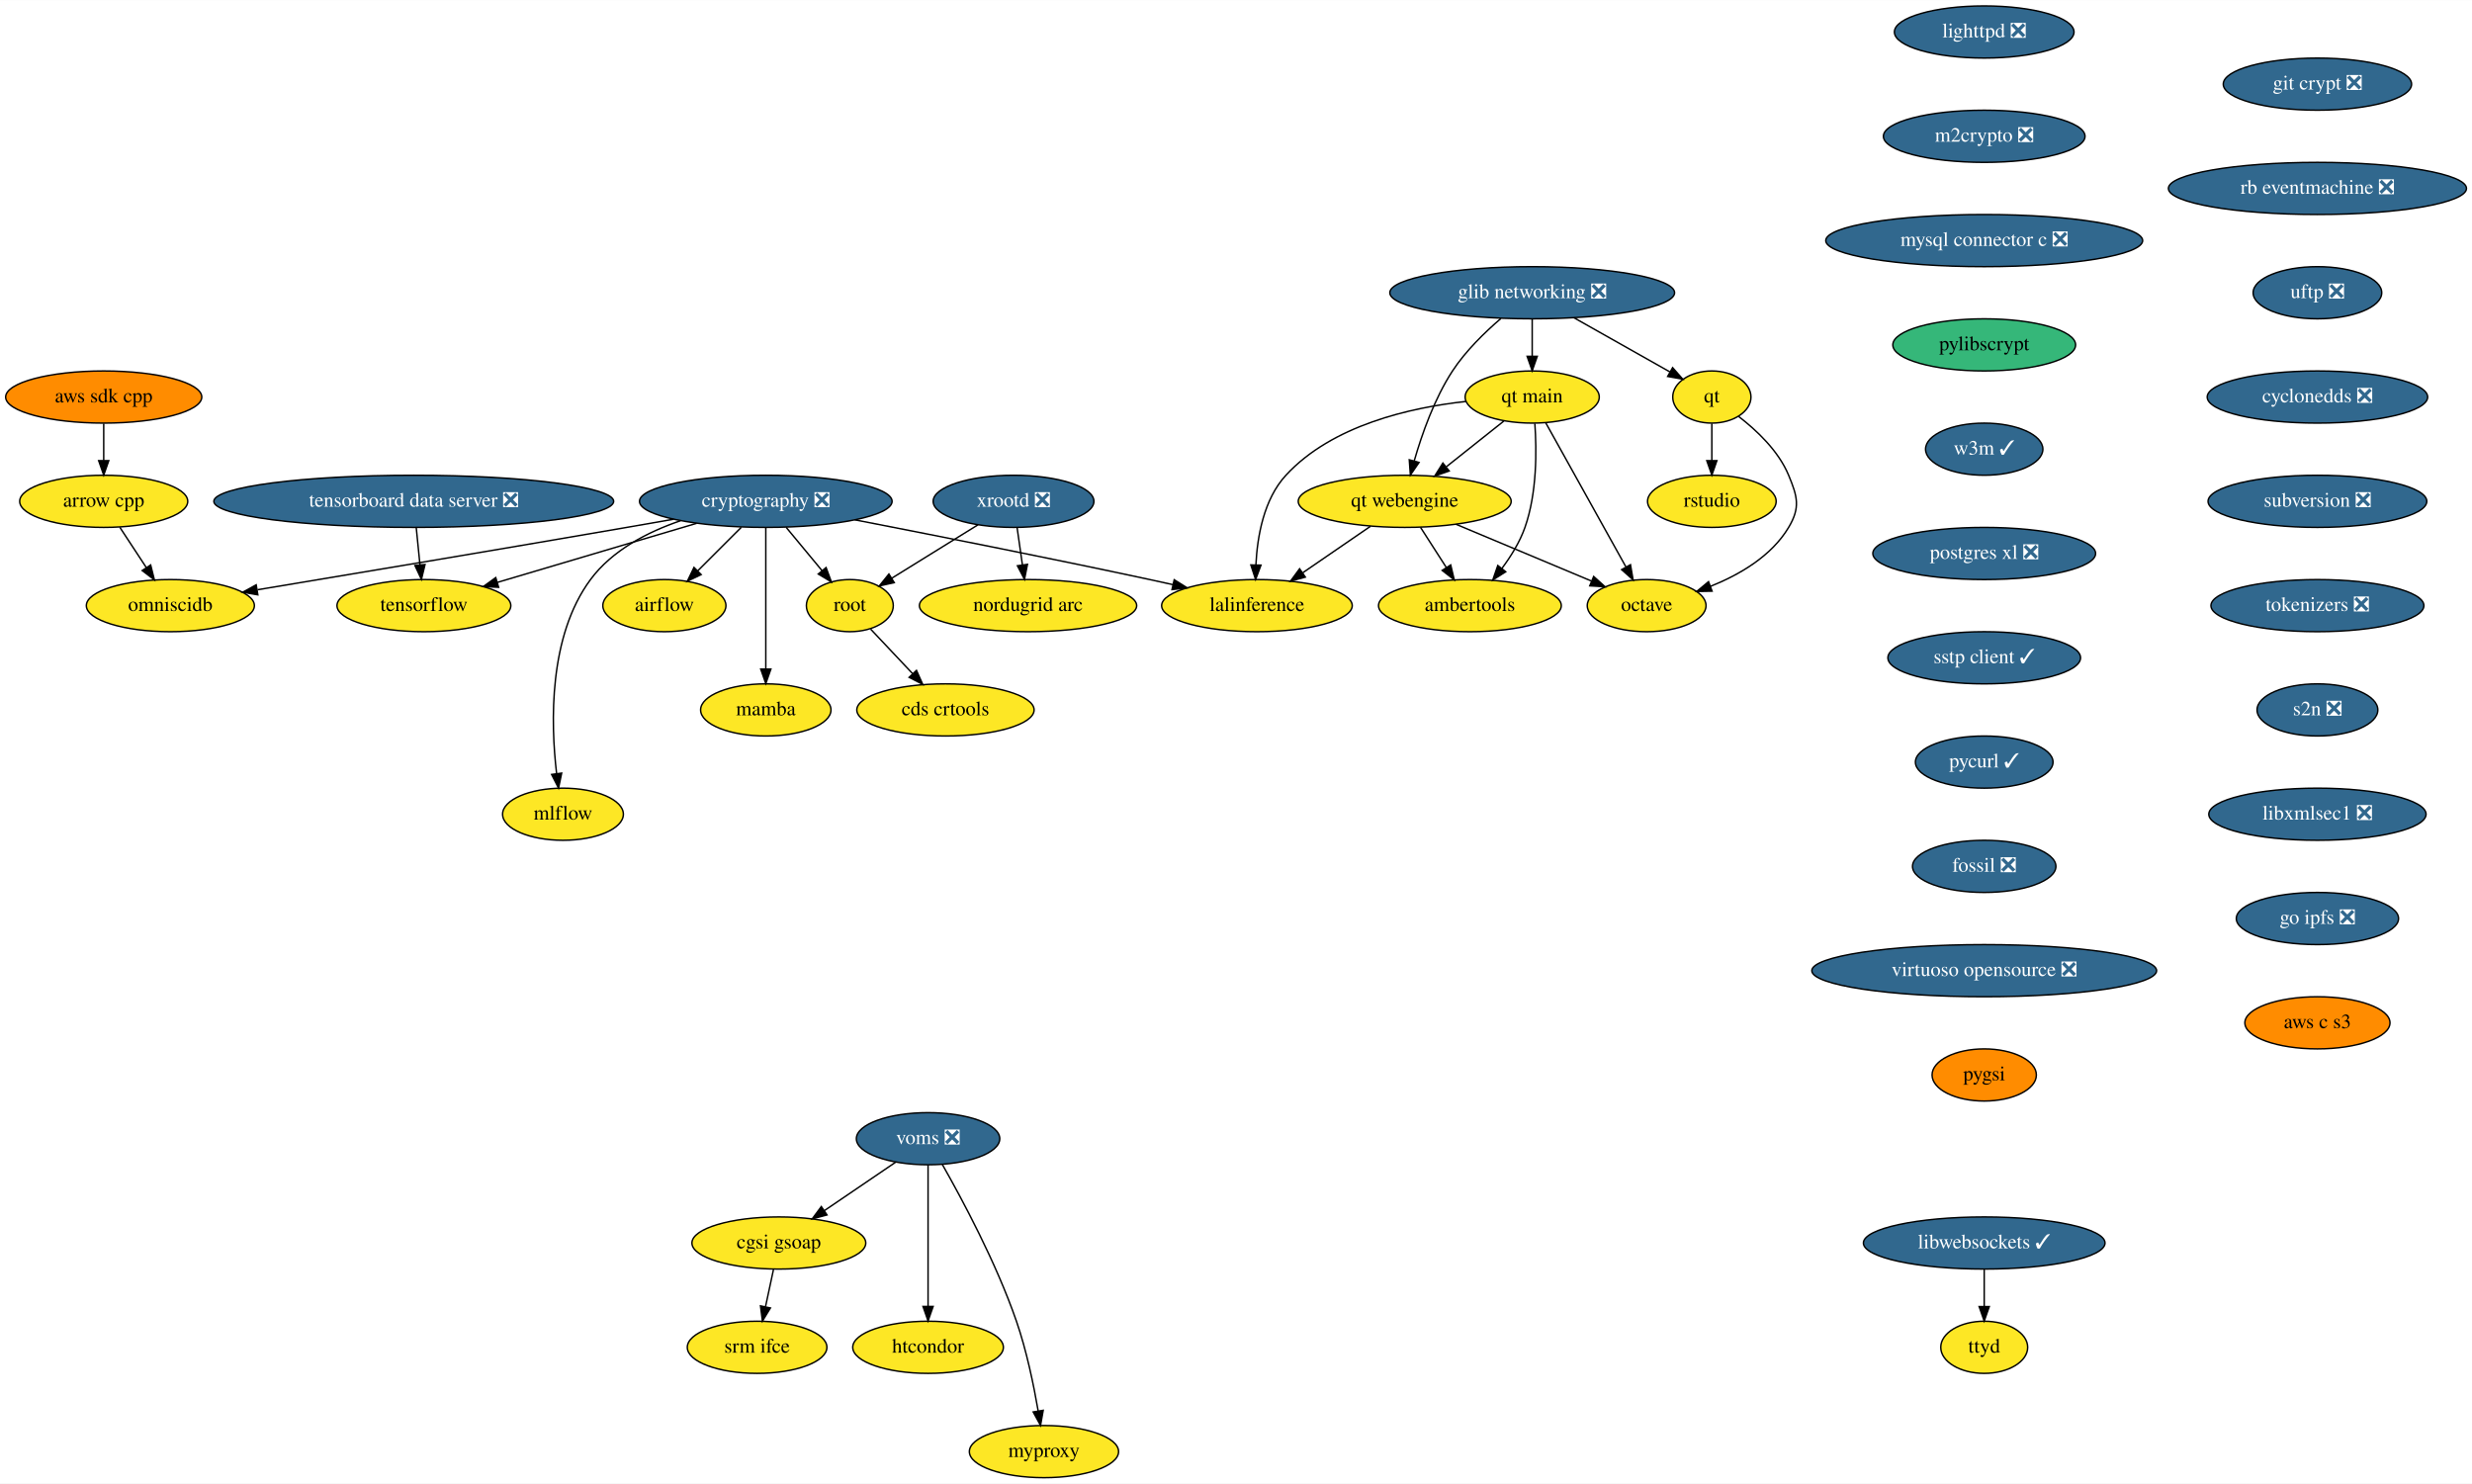
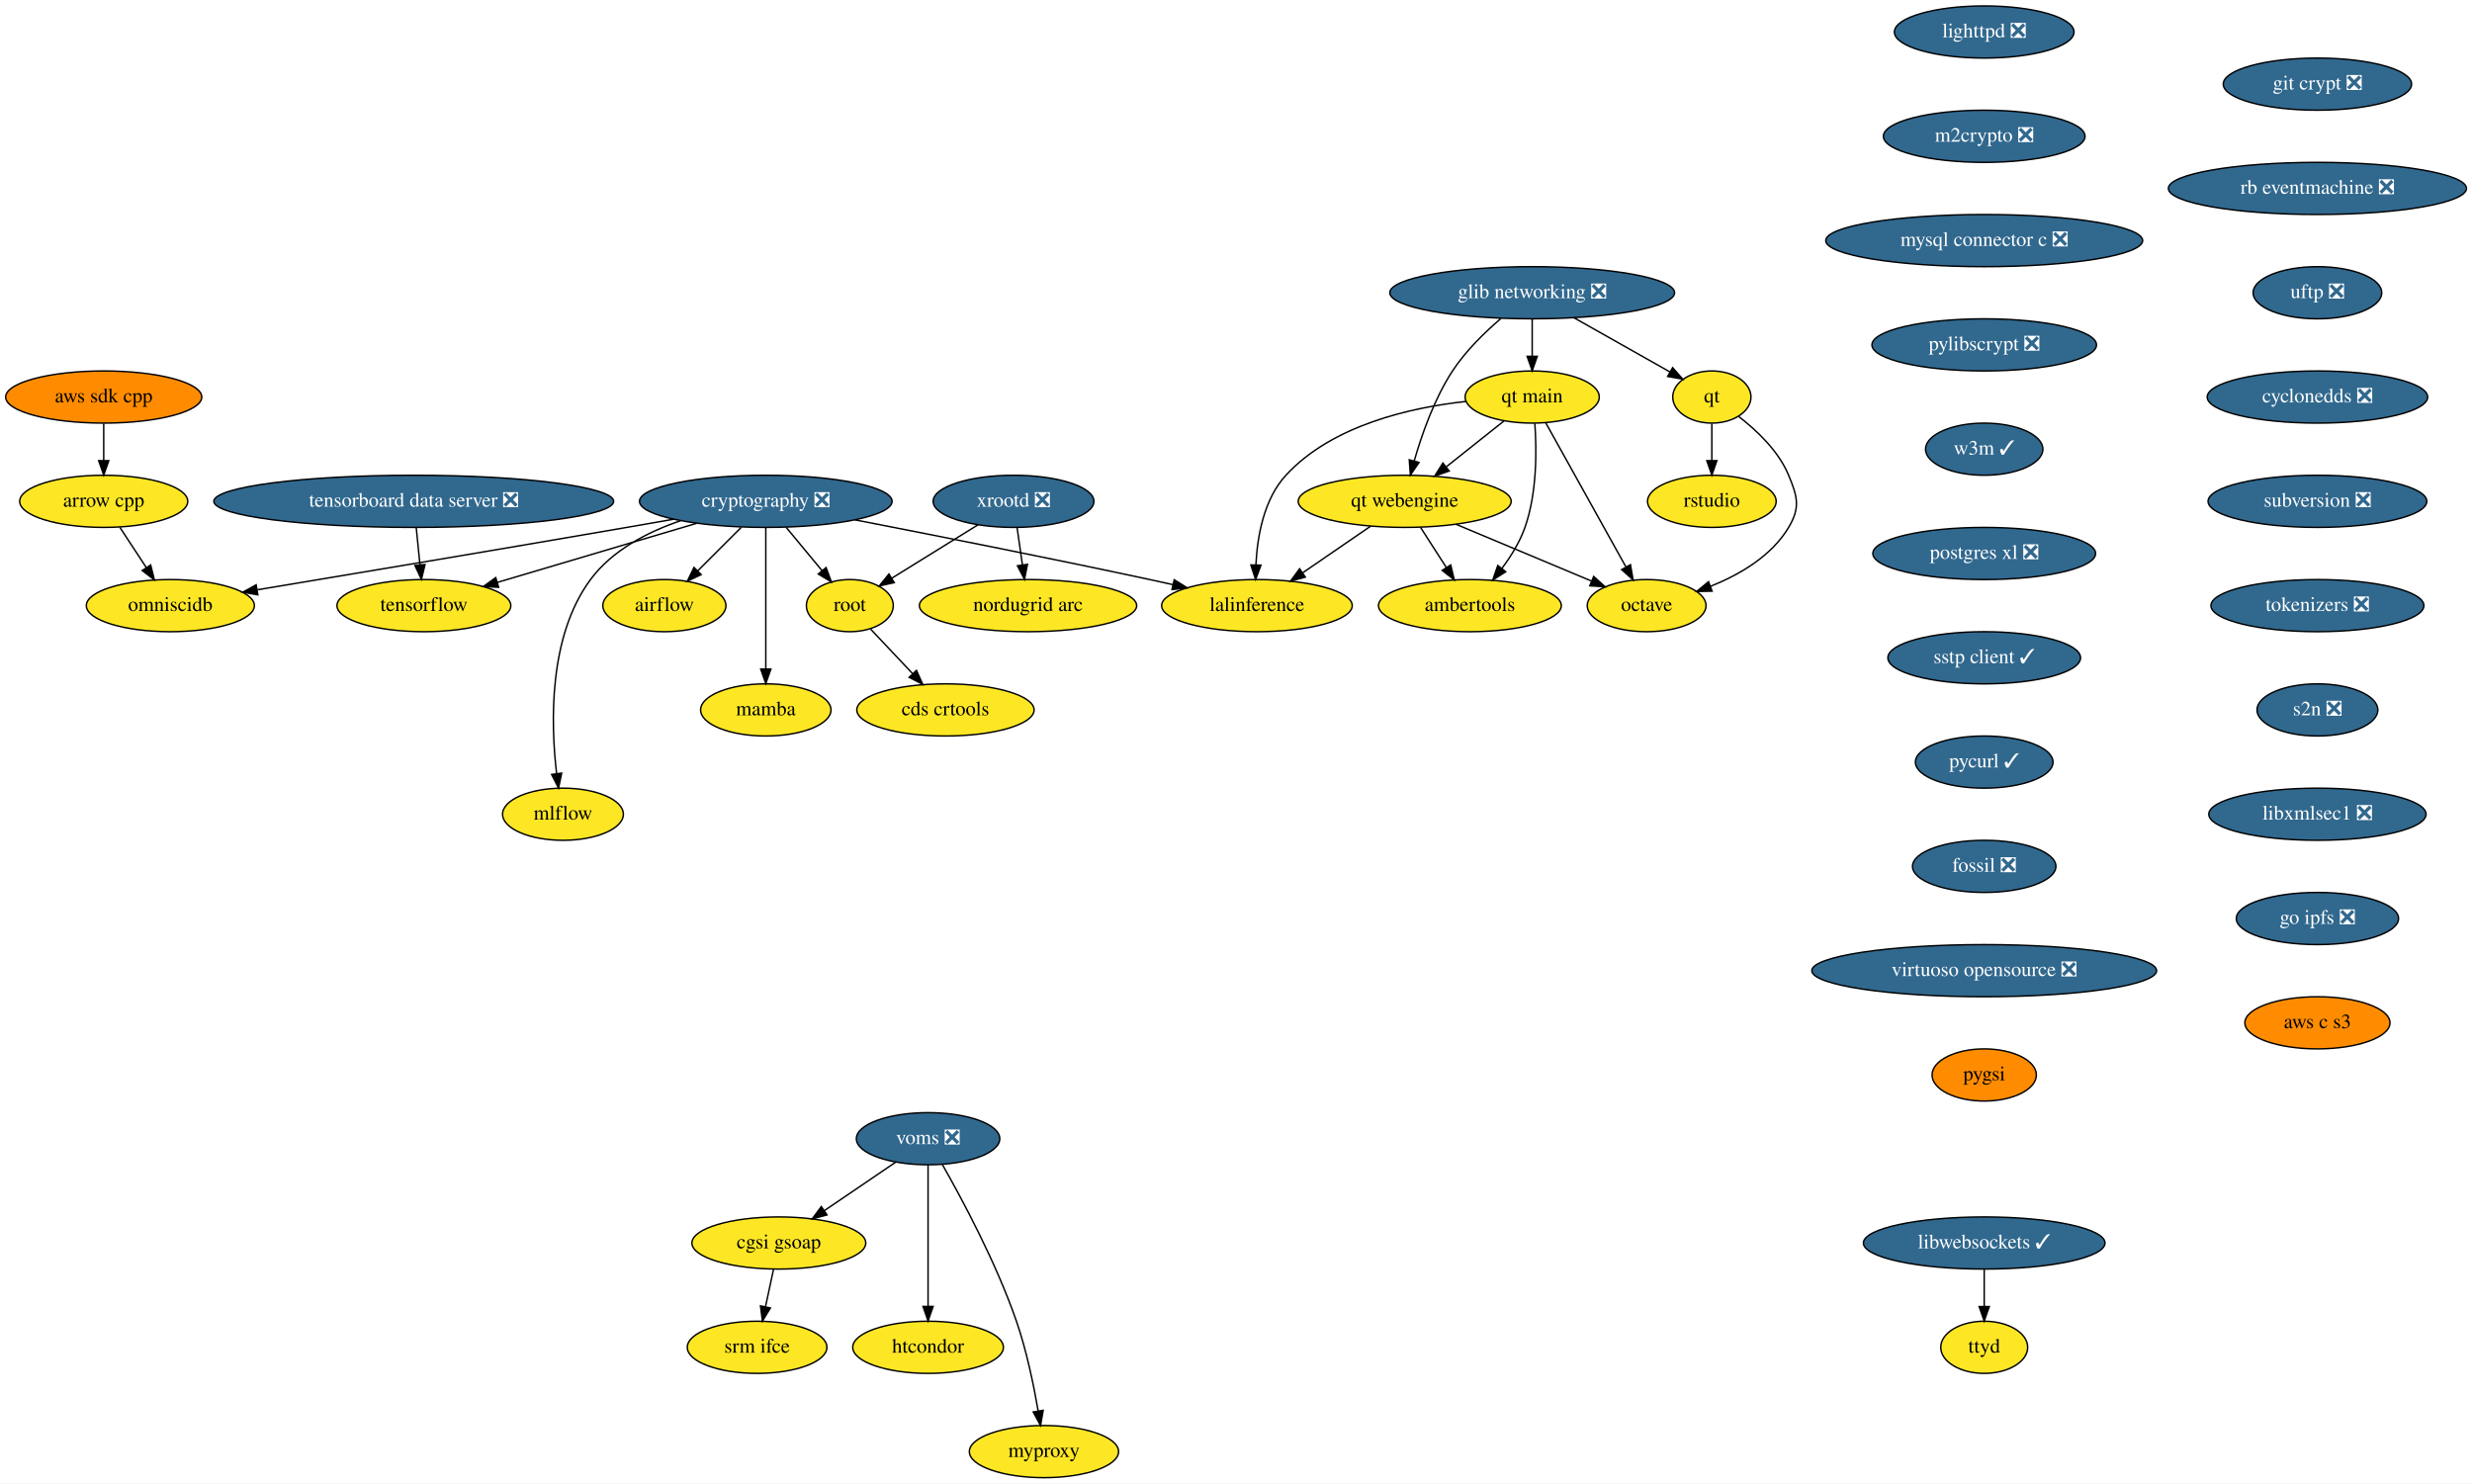
<svg xmlns="http://www.w3.org/2000/svg" xmlns:xlink="http://www.w3.org/1999/xlink" width="1706pt" height="1024pt" viewBox="0.00 0.00 1706.28 1024.00">
  <g id="graph0" class="graph" transform="scale(1 1) rotate(0) translate(4 1020)">
    <polygon fill="white" stroke="transparent" points="-4,4 -4,-1020 1702.28,-1020 1702.28,4 -4,4" />
    <g id="node1" class="node">
      <g id="a_node1">
        <a xlink:href="https://github.com/conda-forge/airflow-feedstock" xlink:title="airflow">
          <ellipse fill="#fde725" stroke="black" cx="454.59" cy="-602" rx="42.49" ry="18" />
          <text text-anchor="middle" x="454.59" y="-598.3" font-family="Times,serif" font-size="14.00">airflow</text>
        </a>
      </g>
    </g>
    <g id="node2" class="node">
      <g id="a_node2">
        <a xlink:href="https://github.com/conda-forge/arrow-cpp-feedstock" xlink:title="arrow cpp">
          <ellipse fill="#fde725" stroke="black" cx="67.59" cy="-674" rx="58" ry="18" />
          <text text-anchor="middle" x="67.59" y="-670.3" font-family="Times,serif" font-size="14.00">arrow cpp</text>
        </a>
      </g>
    </g>
    <g id="node3" class="node">
      <g id="a_node3">
        <a xlink:href="https://github.com/conda-forge/omniscidb-feedstock" xlink:title="omniscidb">
          <ellipse fill="#fde725" stroke="black" cx="113.59" cy="-602" rx="58" ry="18" />
          <text text-anchor="middle" x="113.59" y="-598.3" font-family="Times,serif" font-size="14.00">omniscidb</text>
        </a>
      </g>
    </g>
    <g id="edge1" class="edge">
      <path fill="none" stroke="black" d="M78.73,-656.05C84.21,-647.71 90.93,-637.49 97,-628.25" />
      <polygon fill="black" stroke="black" points="99.99,-630.07 102.56,-619.79 94.14,-626.22 99.99,-630.07" />
    </g>
    <g id="node4" class="node">
      <g id="a_node4">
        <a xlink:href="https://github.com/conda-forge/lighttpd-feedstock/pull/12" xlink:title="lighttpd ❎">
          <ellipse fill="#31688e" stroke="black" cx="1365.59" cy="-998" rx="61.99" ry="18" />
          <text text-anchor="middle" x="1365.59" y="-994.3" font-family="Times,serif" font-size="14.00" fill="white">lighttpd ❎</text>
        </a>
      </g>
    </g>
    <g id="node5" class="node">
      <g id="a_node5">
        <a xlink:href="https://github.com/conda-forge/m2crypto-feedstock/pull/70" xlink:title="m2crypto ❎">
          <ellipse fill="#31688e" stroke="black" cx="1365.59" cy="-926" rx="69.59" ry="18" />
          <text text-anchor="middle" x="1365.59" y="-922.3" font-family="Times,serif" font-size="14.00" fill="white">m2crypto ❎</text>
        </a>
      </g>
    </g>
    <g id="node6" class="node">
      <g id="a_node6">
        <a xlink:href="https://github.com/conda-forge/mysql-connector-c-feedstock/pull/21" xlink:title="mysql connector c ❎">
          <ellipse fill="#31688e" stroke="black" cx="1365.59" cy="-854" rx="109.38" ry="18" />
          <text text-anchor="middle" x="1365.59" y="-850.3" font-family="Times,serif" font-size="14.00" fill="white">mysql connector c ❎</text>
        </a>
      </g>
    </g>
    <g id="node7" class="node">
      <g id="a_node7">
-         <a xlink:href="https://github.com/conda-forge/pylibscrypt-feedstock" xlink:title="pylibscrypt">
-           <ellipse fill="#35b779" stroke="black" cx="1365.59" cy="-782" rx="63.09" ry="18" />
-           <text text-anchor="middle" x="1365.59" y="-778.3" font-family="Times,serif" font-size="14.00">pylibscrypt</text>
+         <a xlink:href="https://github.com/conda-forge/pylibscrypt-feedstock/pull/18" xlink:title="pylibscrypt ❎">
+           <ellipse fill="#31688e" stroke="black" cx="1365.59" cy="-782" rx="77.5" ry="18" />
+           <text text-anchor="middle" x="1365.59" y="-778.3" font-family="Times,serif" font-size="14.00" fill="white">pylibscrypt ❎</text>
        </a>
      </g>
    </g>
    <g id="node9" class="node">
      <g id="a_node9">
        <a xlink:href="https://github.com/conda-forge/w3m-feedstock/pull/13" xlink:title="w3m ✓">
          <ellipse fill="#31688e" stroke="black" cx="1365.59" cy="-710" rx="40.5" ry="18" />
          <text text-anchor="middle" x="1365.59" y="-706.3" font-family="Times,serif" font-size="14.00" fill="white">w3m ✓</text>
        </a>
      </g>
    </g>
    <g id="node8" class="node">
      <g id="a_node8">
        <a xlink:href="https://github.com/conda-forge/octave-feedstock" xlink:title="octave">
          <ellipse fill="#fde725" stroke="black" cx="1132.59" cy="-602" rx="41" ry="18" />
          <text text-anchor="middle" x="1132.59" y="-598.3" font-family="Times,serif" font-size="14.00">octave</text>
        </a>
      </g>
    </g>
    <g id="node12" class="node">
      <g id="a_node12">
        <a xlink:href="https://github.com/conda-forge/postgres-xl-feedstock/pull/8" xlink:title="postgres xl ❎">
          <ellipse fill="#31688e" stroke="black" cx="1365.59" cy="-638" rx="76.89" ry="18" />
          <text text-anchor="middle" x="1365.59" y="-634.3" font-family="Times,serif" font-size="14.00" fill="white">postgres xl ❎</text>
        </a>
      </g>
    </g>
    <g id="node10" class="node">
      <g id="a_node10">
        <a xlink:href="https://github.com/conda-forge/qt-feedstock" xlink:title="qt">
          <ellipse fill="#fde725" stroke="black" cx="1177.59" cy="-746" rx="27" ry="18" />
          <text text-anchor="middle" x="1177.59" y="-742.3" font-family="Times,serif" font-size="14.00">qt</text>
        </a>
      </g>
    </g>
    <g id="edge6" class="edge">
      <path fill="none" stroke="black" d="M1196.08,-732.58C1208.43,-723.1 1223.62,-708.83 1230.59,-692 1236.72,-677.22 1238.79,-669.74 1230.59,-656 1218.8,-636.21 1196.76,-623.36 1176.56,-615.28" />
      <polygon fill="black" stroke="black" points="1177.75,-611.98 1167.15,-611.79 1175.31,-618.55 1177.75,-611.98" />
    </g>
    <g id="node11" class="node">
      <g id="a_node11">
        <a xlink:href="https://github.com/conda-forge/rstudio-feedstock" xlink:title="rstudio">
          <ellipse fill="#fde725" stroke="black" cx="1177.59" cy="-674" rx="44.39" ry="18" />
          <text text-anchor="middle" x="1177.59" y="-670.3" font-family="Times,serif" font-size="14.00">rstudio</text>
        </a>
      </g>
    </g>
    <g id="edge7" class="edge">
      <path fill="none" stroke="black" d="M1177.59,-727.7C1177.59,-719.98 1177.59,-710.71 1177.59,-702.11" />
      <polygon fill="black" stroke="black" points="1181.09,-702.1 1177.59,-692.1 1174.09,-702.1 1181.09,-702.1" />
    </g>
    <g id="node13" class="node">
      <g id="a_node13">
        <a xlink:href="https://github.com/conda-forge/sstp-client-feedstock/pull/7" xlink:title="sstp client ✓">
          <ellipse fill="#31688e" stroke="black" cx="1365.59" cy="-566" rx="66.5" ry="18" />
          <text text-anchor="middle" x="1365.59" y="-562.3" font-family="Times,serif" font-size="14.00" fill="white">sstp client ✓</text>
        </a>
      </g>
    </g>
    <g id="node22" class="node">
      <g id="a_node22">
        <a xlink:href="https://github.com/conda-forge/pycurl-feedstock/pull/24" xlink:title="pycurl ✓">
          <ellipse fill="#31688e" stroke="black" cx="1365.59" cy="-494" rx="47.5" ry="18" />
          <text text-anchor="middle" x="1365.59" y="-490.3" font-family="Times,serif" font-size="14.00" fill="white">pycurl ✓</text>
        </a>
      </g>
    </g>
    <g id="node14" class="node">
      <g id="a_node14">
        <a xlink:href="https://github.com/conda-forge/cryptography-feedstock/pull/98" xlink:title="cryptography ❎">
          <ellipse fill="#31688e" stroke="black" cx="524.59" cy="-674" rx="87.18" ry="18" />
          <text text-anchor="middle" x="524.59" y="-670.3" font-family="Times,serif" font-size="14.00" fill="white">cryptography ❎</text>
        </a>
      </g>
    </g>
    <g id="edge10" class="edge">
      <path fill="none" stroke="black" d="M507.65,-656.05C498.62,-647.03 487.39,-635.79 477.58,-625.99" />
      <polygon fill="black" stroke="black" points="479.97,-623.43 470.42,-618.83 475.02,-628.38 479.97,-623.43" />
    </g>
    <g id="edge11" class="edge">
      <path fill="none" stroke="black" d="M461.09,-661.68C450.25,-659.77 439.1,-657.81 428.59,-656 339.95,-640.69 237.16,-623.5 173.75,-612.96" />
      <polygon fill="black" stroke="black" points="173.97,-609.45 163.54,-611.27 172.83,-616.36 173.97,-609.45" />
    </g>
    <g id="node15" class="node">
      <g id="a_node15">
        <a xlink:href="https://github.com/conda-forge/tensorflow-feedstock" xlink:title="tensorflow">
          <ellipse fill="#fde725" stroke="black" cx="288.59" cy="-602" rx="60" ry="18" />
          <text text-anchor="middle" x="288.59" y="-598.3" font-family="Times,serif" font-size="14.00">tensorflow</text>
        </a>
      </g>
    </g>
    <g id="edge12" class="edge">
      <path fill="none" stroke="black" d="M476.84,-658.83C436.89,-646.99 380.07,-630.13 339.32,-618.05" />
      <polygon fill="black" stroke="black" points="340.17,-614.65 329.59,-615.16 338.18,-621.36 340.17,-614.65" />
    </g>
    <g id="node16" class="node">
      <g id="a_node16">
        <a xlink:href="https://github.com/conda-forge/lalinference-feedstock" xlink:title="lalinference">
          <ellipse fill="#fde725" stroke="black" cx="863.59" cy="-602" rx="65.79" ry="18" />
          <text text-anchor="middle" x="863.59" y="-598.3" font-family="Times,serif" font-size="14.00">lalinference</text>
        </a>
      </g>
    </g>
    <g id="edge13" class="edge">
      <path fill="none" stroke="black" d="M586.01,-661.23C639.78,-650.8 719.98,-634.95 789.59,-620 794.83,-618.88 800.27,-617.68 805.71,-616.46" />
      <polygon fill="black" stroke="black" points="806.49,-619.88 815.47,-614.26 804.95,-613.05 806.49,-619.88" />
    </g>
    <g id="node17" class="node">
      <g id="a_node17">
        <a xlink:href="https://github.com/conda-forge/root-feedstock" xlink:title="root">
          <ellipse fill="#fde725" stroke="black" cx="582.59" cy="-602" rx="30" ry="18" />
          <text text-anchor="middle" x="582.59" y="-598.3" font-family="Times,serif" font-size="14.00">root</text>
        </a>
      </g>
    </g>
    <g id="edge14" class="edge">
      <path fill="none" stroke="black" d="M538.63,-656.05C546.07,-647.08 555.32,-635.92 563.41,-626.15" />
      <polygon fill="black" stroke="black" points="566.19,-628.29 569.87,-618.36 560.79,-623.82 566.19,-628.29" />
    </g>
    <g id="node18" class="node">
      <g id="a_node18">
        <a xlink:href="https://github.com/conda-forge/mamba-feedstock" xlink:title="mamba">
          <ellipse fill="#fde725" stroke="black" cx="524.59" cy="-530" rx="45" ry="18" />
          <text text-anchor="middle" x="524.59" y="-526.3" font-family="Times,serif" font-size="14.00">mamba</text>
        </a>
      </g>
    </g>
    <g id="edge15" class="edge">
      <path fill="none" stroke="black" d="M524.59,-655.87C524.59,-631.67 524.59,-587.21 524.59,-558.39" />
      <polygon fill="black" stroke="black" points="528.09,-558.19 524.59,-548.19 521.09,-558.19 528.09,-558.19" />
    </g>
    <g id="node19" class="node">
      <g id="a_node19">
        <a xlink:href="https://github.com/conda-forge/mlflow-feedstock" xlink:title="mlflow">
          <ellipse fill="#fde725" stroke="black" cx="384.59" cy="-458" rx="41.69" ry="18" />
          <text text-anchor="middle" x="384.59" y="-454.3" font-family="Times,serif" font-size="14.00">mlflow</text>
        </a>
      </g>
    </g>
    <g id="edge16" class="edge">
      <path fill="none" stroke="black" d="M465.76,-660.62C442.84,-652.79 418.54,-640.18 403.59,-620 374.56,-580.82 376.12,-520.93 380.17,-486.31" />
      <polygon fill="black" stroke="black" points="383.69,-486.39 381.53,-476.02 376.75,-485.47 383.69,-486.39" />
    </g>
    <g id="node20" class="node">
      <g id="a_node20">
        <a xlink:href="https://github.com/conda-forge/cds-crtools-feedstock" xlink:title="cds crtools">
          <ellipse fill="#fde725" stroke="black" cx="648.59" cy="-530" rx="61.19" ry="18" />
          <text text-anchor="middle" x="648.59" y="-526.3" font-family="Times,serif" font-size="14.00">cds crtools</text>
        </a>
      </g>
    </g>
    <g id="edge17" class="edge">
      <path fill="none" stroke="black" d="M596.92,-585.81C605.37,-576.84 616.28,-565.28 625.88,-555.09" />
      <polygon fill="black" stroke="black" points="628.6,-557.3 632.92,-547.63 623.51,-552.5 628.6,-557.3" />
    </g>
    <g id="node21" class="node">
      <g id="a_node21">
        <a xlink:href="https://github.com/conda-forge/aws-sdk-cpp-feedstock" xlink:title="aws sdk cpp">
          <ellipse fill="#ff8c00" stroke="black" cx="67.59" cy="-746" rx="67.69" ry="18" />
          <text text-anchor="middle" x="67.59" y="-742.3" font-family="Times,serif" font-size="14.00">aws sdk cpp</text>
        </a>
      </g>
    </g>
    <g id="edge18" class="edge">
      <path fill="none" stroke="black" d="M67.59,-727.7C67.59,-719.98 67.59,-710.71 67.59,-702.11" />
      <polygon fill="black" stroke="black" points="71.09,-702.1 67.59,-692.1 64.09,-702.1 71.09,-702.1" />
    </g>
    <g id="node23" class="node">
      <g id="a_node23">
        <a xlink:href="https://github.com/conda-forge/fossil-feedstock/pull/15" xlink:title="fossil ❎">
          <ellipse fill="#31688e" stroke="black" cx="1365.59" cy="-422" rx="49.5" ry="18" />
          <text text-anchor="middle" x="1365.59" y="-418.3" font-family="Times,serif" font-size="14.00" fill="white">fossil ❎</text>
        </a>
      </g>
    </g>
    <g id="node26" class="node">
      <g id="a_node26">
        <a xlink:href="https://github.com/conda-forge/virtuoso-opensource-feedstock/pull/5" xlink:title="virtuoso opensource ❎">
          <ellipse fill="#31688e" stroke="black" cx="1365.59" cy="-350" rx="119" ry="18" />
          <text text-anchor="middle" x="1365.59" y="-346.3" font-family="Times,serif" font-size="14.00" fill="white">virtuoso opensource ❎</text>
        </a>
      </g>
    </g>
    <g id="node24" class="node">
      <g id="a_node24">
        <a xlink:href="https://github.com/conda-forge/xrootd-feedstock/pull/59" xlink:title="xrootd ❎">
          <ellipse fill="#31688e" stroke="black" cx="695.59" cy="-674" rx="55.49" ry="18" />
          <text text-anchor="middle" x="695.59" y="-670.3" font-family="Times,serif" font-size="14.00" fill="white">xrootd ❎</text>
        </a>
      </g>
    </g>
    <g id="edge21" class="edge">
      <path fill="none" stroke="black" d="M671.07,-657.81C653.56,-646.96 629.93,-632.32 611.49,-620.9" />
      <polygon fill="black" stroke="black" points="613.26,-617.88 602.91,-615.59 609.57,-623.83 613.26,-617.88" />
    </g>
    <g id="node25" class="node">
      <g id="a_node25">
        <a xlink:href="https://github.com/conda-forge/nordugrid-arc-feedstock" xlink:title="nordugrid arc">
          <ellipse fill="#fde725" stroke="black" cx="705.59" cy="-602" rx="74.99" ry="18" />
          <text text-anchor="middle" x="705.59" y="-598.3" font-family="Times,serif" font-size="14.00">nordugrid arc</text>
        </a>
      </g>
    </g>
    <g id="edge22" class="edge">
      <path fill="none" stroke="black" d="M698.07,-655.7C699.17,-647.98 700.49,-638.71 701.72,-630.11" />
      <polygon fill="black" stroke="black" points="705.2,-630.5 703.15,-620.1 698.27,-629.51 705.2,-630.5" />
    </g>
    <g id="node27" class="node">
      <g id="a_node27">
        <a xlink:href="https://github.com/conda-forge/pygsi-feedstock" xlink:title="pygsi">
          <ellipse fill="#ff8c00" stroke="black" cx="1365.59" cy="-278" rx="36" ry="18" />
          <text text-anchor="middle" x="1365.59" y="-274.3" font-family="Times,serif" font-size="14.00">pygsi</text>
        </a>
      </g>
    </g>
    <g id="node28" class="node">
      <g id="a_node28">
        <a xlink:href="https://github.com/conda-forge/voms-feedstock/pull/14" xlink:title="voms ❎">
          <ellipse fill="#31688e" stroke="black" cx="636.59" cy="-234" rx="49.5" ry="18" />
          <text text-anchor="middle" x="636.59" y="-230.3" font-family="Times,serif" font-size="14.00" fill="white">voms ❎</text>
        </a>
      </g>
    </g>
    <g id="node29" class="node">
      <g id="a_node29">
        <a xlink:href="https://github.com/conda-forge/cgsi-gsoap-feedstock" xlink:title="cgsi gsoap">
          <ellipse fill="#fde725" stroke="black" cx="533.59" cy="-162" rx="60" ry="18" />
          <text text-anchor="middle" x="533.59" y="-158.3" font-family="Times,serif" font-size="14.00">cgsi gsoap</text>
        </a>
      </g>
    </g>
    <g id="edge25" class="edge">
      <path fill="none" stroke="black" d="M614.24,-217.81C599.87,-208.04 580.97,-195.2 565.08,-184.4" />
      <polygon fill="black" stroke="black" points="566.85,-181.37 556.61,-178.64 562.92,-187.16 566.85,-181.37" />
    </g>
    <g id="node30" class="node">
      <g id="a_node30">
        <a xlink:href="https://github.com/conda-forge/htcondor-feedstock" xlink:title="htcondor">
          <ellipse fill="#fde725" stroke="black" cx="636.59" cy="-90" rx="52" ry="18" />
          <text text-anchor="middle" x="636.59" y="-86.3" font-family="Times,serif" font-size="14.00">htcondor</text>
        </a>
      </g>
    </g>
    <g id="edge26" class="edge">
      <path fill="none" stroke="black" d="M636.59,-215.87C636.59,-191.67 636.59,-147.21 636.59,-118.39" />
      <polygon fill="black" stroke="black" points="640.09,-118.19 636.59,-108.19 633.09,-118.19 640.09,-118.19" />
    </g>
    <g id="node31" class="node">
      <g id="a_node31">
        <a xlink:href="https://github.com/conda-forge/myproxy-feedstock" xlink:title="myproxy">
          <ellipse fill="#fde725" stroke="black" cx="716.59" cy="-18" rx="51.5" ry="18" />
          <text text-anchor="middle" x="716.59" y="-14.3" font-family="Times,serif" font-size="14.00">myproxy</text>
        </a>
      </g>
    </g>
    <g id="edge27" class="edge">
      <path fill="none" stroke="black" d="M646.45,-216.18C659.83,-192.69 683.66,-148.4 697.59,-108 704.58,-87.74 709.5,-63.97 712.58,-46.09" />
      <polygon fill="black" stroke="black" points="716.06,-46.5 714.22,-36.06 709.15,-45.37 716.06,-46.5" />
    </g>
    <g id="node32" class="node">
      <g id="a_node32">
        <a xlink:href="https://github.com/conda-forge/srm-ifce-feedstock" xlink:title="srm ifce">
          <ellipse fill="#fde725" stroke="black" cx="518.59" cy="-90" rx="48.19" ry="18" />
          <text text-anchor="middle" x="518.59" y="-86.3" font-family="Times,serif" font-size="14.00">srm ifce</text>
        </a>
      </g>
    </g>
    <g id="edge28" class="edge">
      <path fill="none" stroke="black" d="M529.89,-143.7C528.23,-135.98 526.25,-126.71 524.4,-118.11" />
      <polygon fill="black" stroke="black" points="527.78,-117.15 522.26,-108.1 520.93,-118.62 527.78,-117.15" />
    </g>
    <g id="node33" class="node">
      <g id="a_node33">
        <a xlink:href="https://github.com/conda-forge/git-crypt-feedstock/pull/4" xlink:title="git crypt ❎">
          <ellipse fill="#31688e" stroke="black" cx="1595.59" cy="-962" rx="65" ry="18" />
          <text text-anchor="middle" x="1595.59" y="-958.3" font-family="Times,serif" font-size="14.00" fill="white">git crypt ❎</text>
        </a>
      </g>
    </g>
    <g id="node34" class="node">
      <g id="a_node34">
        <a xlink:href="https://github.com/conda-forge/rb-eventmachine-feedstock/pull/4" xlink:title="rb eventmachine ❎">
          <ellipse fill="#31688e" stroke="black" cx="1595.59" cy="-890" rx="102.88" ry="18" />
          <text text-anchor="middle" x="1595.59" y="-886.3" font-family="Times,serif" font-size="14.00" fill="white">rb eventmachine ❎</text>
        </a>
      </g>
    </g>
    <g id="node38" class="node">
      <g id="a_node38">
        <a xlink:href="https://github.com/conda-forge/uftp-feedstock/pull/2" xlink:title="uftp ❎">
          <ellipse fill="#31688e" stroke="black" cx="1595.59" cy="-818" rx="44.39" ry="18" />
          <text text-anchor="middle" x="1595.59" y="-814.3" font-family="Times,serif" font-size="14.00" fill="white">uftp ❎</text>
        </a>
      </g>
    </g>
    <g id="node35" class="node">
      <g id="a_node35">
        <a xlink:href="https://github.com/conda-forge/ambertools-feedstock" xlink:title="ambertools">
          <ellipse fill="#fde725" stroke="black" cx="1010.59" cy="-602" rx="63.09" ry="18" />
          <text text-anchor="middle" x="1010.59" y="-598.3" font-family="Times,serif" font-size="14.00">ambertools</text>
        </a>
      </g>
    </g>
    <g id="node36" class="node">
      <g id="a_node36">
        <a xlink:href="https://github.com/conda-forge/libwebsockets-feedstock/pull/35" xlink:title="libwebsockets ✓">
          <ellipse fill="#31688e" stroke="black" cx="1365.59" cy="-162" rx="83.39" ry="18" />
          <text text-anchor="middle" x="1365.59" y="-158.3" font-family="Times,serif" font-size="14.00" fill="white">libwebsockets ✓</text>
        </a>
      </g>
    </g>
    <g id="node37" class="node">
      <g id="a_node37">
        <a xlink:href="https://github.com/conda-forge/ttyd-feedstock" xlink:title="ttyd">
          <ellipse fill="#fde725" stroke="black" cx="1365.59" cy="-90" rx="30" ry="18" />
          <text text-anchor="middle" x="1365.59" y="-86.3" font-family="Times,serif" font-size="14.00">ttyd</text>
        </a>
      </g>
    </g>
    <g id="edge30" class="edge">
      <path fill="none" stroke="black" d="M1365.59,-143.7C1365.59,-135.98 1365.59,-126.71 1365.59,-118.11" />
      <polygon fill="black" stroke="black" points="1369.09,-118.1 1365.59,-108.1 1362.09,-118.1 1369.09,-118.1" />
    </g>
    <g id="node39" class="node">
      <g id="a_node39">
        <a xlink:href="https://github.com/conda-forge/cyclonedds-feedstock/pull/2" xlink:title="cyclonedds ❎">
          <ellipse fill="#31688e" stroke="black" cx="1595.59" cy="-746" rx="76.09" ry="18" />
          <text text-anchor="middle" x="1595.59" y="-742.3" font-family="Times,serif" font-size="14.00" fill="white">cyclonedds ❎</text>
        </a>
      </g>
    </g>
    <g id="node40" class="node">
      <g id="a_node40">
        <a xlink:href="https://github.com/conda-forge/subversion-feedstock/pull/10" xlink:title="subversion ❎">
          <ellipse fill="#31688e" stroke="black" cx="1595.59" cy="-674" rx="75.5" ry="18" />
          <text text-anchor="middle" x="1595.59" y="-670.3" font-family="Times,serif" font-size="14.00" fill="white">subversion ❎</text>
        </a>
      </g>
    </g>
    <g id="node41" class="node">
      <g id="a_node41">
        <a xlink:href="https://github.com/conda-forge/tokenizers-feedstock/pull/48" xlink:title="tokenizers ❎">
          <ellipse fill="#31688e" stroke="black" cx="1595.59" cy="-602" rx="73.5" ry="18" />
          <text text-anchor="middle" x="1595.59" y="-598.3" font-family="Times,serif" font-size="14.00" fill="white">tokenizers ❎</text>
        </a>
      </g>
    </g>
    <g id="node42" class="node">
      <g id="a_node42">
        <a xlink:href="https://github.com/conda-forge/s2n-feedstock/pull/64" xlink:title="s2n ❎">
          <ellipse fill="#31688e" stroke="black" cx="1595.59" cy="-530" rx="41.69" ry="18" />
          <text text-anchor="middle" x="1595.59" y="-526.3" font-family="Times,serif" font-size="14.00" fill="white">s2n ❎</text>
        </a>
      </g>
    </g>
    <g id="node46" class="node">
      <g id="a_node46">
        <a xlink:href="https://github.com/conda-forge/libxmlsec1-feedstock/pull/17" xlink:title="libxmlsec1 ❎">
          <ellipse fill="#31688e" stroke="black" cx="1595.59" cy="-458" rx="74.99" ry="18" />
          <text text-anchor="middle" x="1595.59" y="-454.3" font-family="Times,serif" font-size="14.00" fill="white">libxmlsec1 ❎</text>
        </a>
      </g>
    </g>
    <g id="node43" class="node">
      <g id="a_node43">
        <a xlink:href="https://github.com/conda-forge/glib-networking-feedstock/pull/16" xlink:title="glib networking ❎">
          <ellipse fill="#31688e" stroke="black" cx="1053.59" cy="-818" rx="98.28" ry="18" />
          <text text-anchor="middle" x="1053.59" y="-814.3" font-family="Times,serif" font-size="14.00" fill="white">glib networking ❎</text>
        </a>
      </g>
    </g>
    <g id="edge36" class="edge">
      <path fill="none" stroke="black" d="M1082.35,-800.76C1102.24,-789.54 1128.61,-774.65 1148.56,-763.39" />
      <polygon fill="black" stroke="black" points="1150.51,-766.31 1157.5,-758.34 1147.07,-760.21 1150.51,-766.31" />
    </g>
    <g id="node44" class="node">
      <g id="a_node44">
        <a xlink:href="https://github.com/conda-forge/qt-main-feedstock" xlink:title="qt main">
          <ellipse fill="#fde725" stroke="black" cx="1053.59" cy="-746" rx="46.29" ry="18" />
          <text text-anchor="middle" x="1053.59" y="-742.3" font-family="Times,serif" font-size="14.00">qt main</text>
        </a>
      </g>
    </g>
    <g id="edge37" class="edge">
      <path fill="none" stroke="black" d="M1053.59,-799.7C1053.59,-791.98 1053.59,-782.71 1053.59,-774.11" />
      <polygon fill="black" stroke="black" points="1057.09,-774.1 1053.59,-764.1 1050.09,-774.1 1057.09,-774.1" />
    </g>
    <g id="node45" class="node">
      <g id="a_node45">
        <a xlink:href="https://github.com/conda-forge/qt-webengine-feedstock" xlink:title="qt webengine">
          <ellipse fill="#fde725" stroke="black" cx="965.59" cy="-674" rx="73.5" ry="18" />
          <text text-anchor="middle" x="965.59" y="-670.3" font-family="Times,serif" font-size="14.00">qt webengine</text>
        </a>
      </g>
    </g>
    <g id="edge38" class="edge">
      <path fill="none" stroke="black" d="M1031.99,-800.23C1020.78,-790.62 1007.6,-777.76 998.59,-764 986.09,-744.89 977.45,-720.39 972.16,-701.94" />
      <polygon fill="black" stroke="black" points="975.49,-700.85 969.49,-692.12 968.74,-702.69 975.49,-700.85" />
    </g>
    <g id="edge39" class="edge">
      <path fill="none" stroke="black" d="M1062.97,-728.15C1076.63,-703.6 1102.12,-657.77 1118.18,-628.91" />
      <polygon fill="black" stroke="black" points="1121.43,-630.27 1123.23,-619.82 1115.31,-626.86 1121.43,-630.27" />
    </g>
    <g id="edge40" class="edge">
      <path fill="none" stroke="black" d="M1007.99,-742.97C969.41,-738.76 915.45,-726.55 883.59,-692 868.29,-675.4 863.83,-649.68 862.88,-630.15" />
      <polygon fill="black" stroke="black" points="866.38,-629.96 862.67,-620.03 859.38,-630.1 866.38,-629.96" />
    </g>
    <g id="edge41" class="edge">
      <path fill="none" stroke="black" d="M1055.42,-727.72C1056.72,-709.37 1056.98,-679.79 1048.59,-656 1045.04,-645.91 1038.93,-636.05 1032.63,-627.62" />
      <polygon fill="black" stroke="black" points="1035.32,-625.38 1026.37,-619.71 1029.84,-629.72 1035.32,-625.38" />
    </g>
    <g id="edge42" class="edge">
      <path fill="none" stroke="black" d="M1034.06,-729.46C1022.43,-720.21 1007.46,-708.3 994.48,-697.98" />
      <polygon fill="black" stroke="black" points="996.3,-694.95 986.3,-691.47 991.94,-700.43 996.3,-694.95" />
    </g>
    <g id="edge43" class="edge">
      <path fill="none" stroke="black" d="M1001.01,-658.15C1028.42,-646.67 1066.31,-630.78 1094.39,-619.01" />
      <polygon fill="black" stroke="black" points="1096.02,-622.13 1103.89,-615.03 1093.31,-615.67 1096.02,-622.13" />
    </g>
    <g id="edge44" class="edge">
      <path fill="none" stroke="black" d="M941.94,-656.76C928.06,-647.24 910.36,-635.09 895.29,-624.75" />
      <polygon fill="black" stroke="black" points="897,-621.68 886.77,-618.91 893.04,-627.45 897,-621.68" />
    </g>
    <g id="edge45" class="edge">
      <path fill="none" stroke="black" d="M976.49,-656.05C981.85,-647.71 988.42,-637.49 994.36,-628.25" />
      <polygon fill="black" stroke="black" points="997.34,-630.09 999.8,-619.79 991.45,-626.31 997.34,-630.09" />
    </g>
    <g id="node47" class="node">
      <g id="a_node47">
        <a xlink:href="https://github.com/conda-forge/go-ipfs-feedstock/pull/13" xlink:title="go ipfs ❎">
          <ellipse fill="#31688e" stroke="black" cx="1595.59" cy="-386" rx="56" ry="18" />
          <text text-anchor="middle" x="1595.59" y="-382.3" font-family="Times,serif" font-size="14.00" fill="white">go ipfs ❎</text>
        </a>
      </g>
    </g>
    <g id="node48" class="node">
      <g id="a_node48">
        <a xlink:href="https://github.com/conda-forge/aws-c-s3-feedstock" xlink:title="aws c s3">
          <ellipse fill="#ff8c00" stroke="black" cx="1595.59" cy="-314" rx="50.09" ry="18" />
          <text text-anchor="middle" x="1595.59" y="-310.3" font-family="Times,serif" font-size="14.00">aws c s3</text>
        </a>
      </g>
    </g>
    <g id="node49" class="node">
      <g id="a_node49">
        <a xlink:href="https://github.com/conda-forge/tensorboard-data-server-feedstock/pull/9" xlink:title="tensorboard data server ❎">
          <ellipse fill="#31688e" stroke="black" cx="281.59" cy="-674" rx="138" ry="18" />
          <text text-anchor="middle" x="281.59" y="-670.3" font-family="Times,serif" font-size="14.00" fill="white">tensorboard data server ❎</text>
        </a>
      </g>
    </g>
    <g id="edge49" class="edge">
      <path fill="none" stroke="black" d="M283.32,-655.7C284.1,-647.98 285.02,-638.71 285.88,-630.11" />
      <polygon fill="black" stroke="black" points="289.37,-630.4 286.88,-620.1 282.41,-629.71 289.37,-630.4" />
    </g>
  </g>
</svg>
